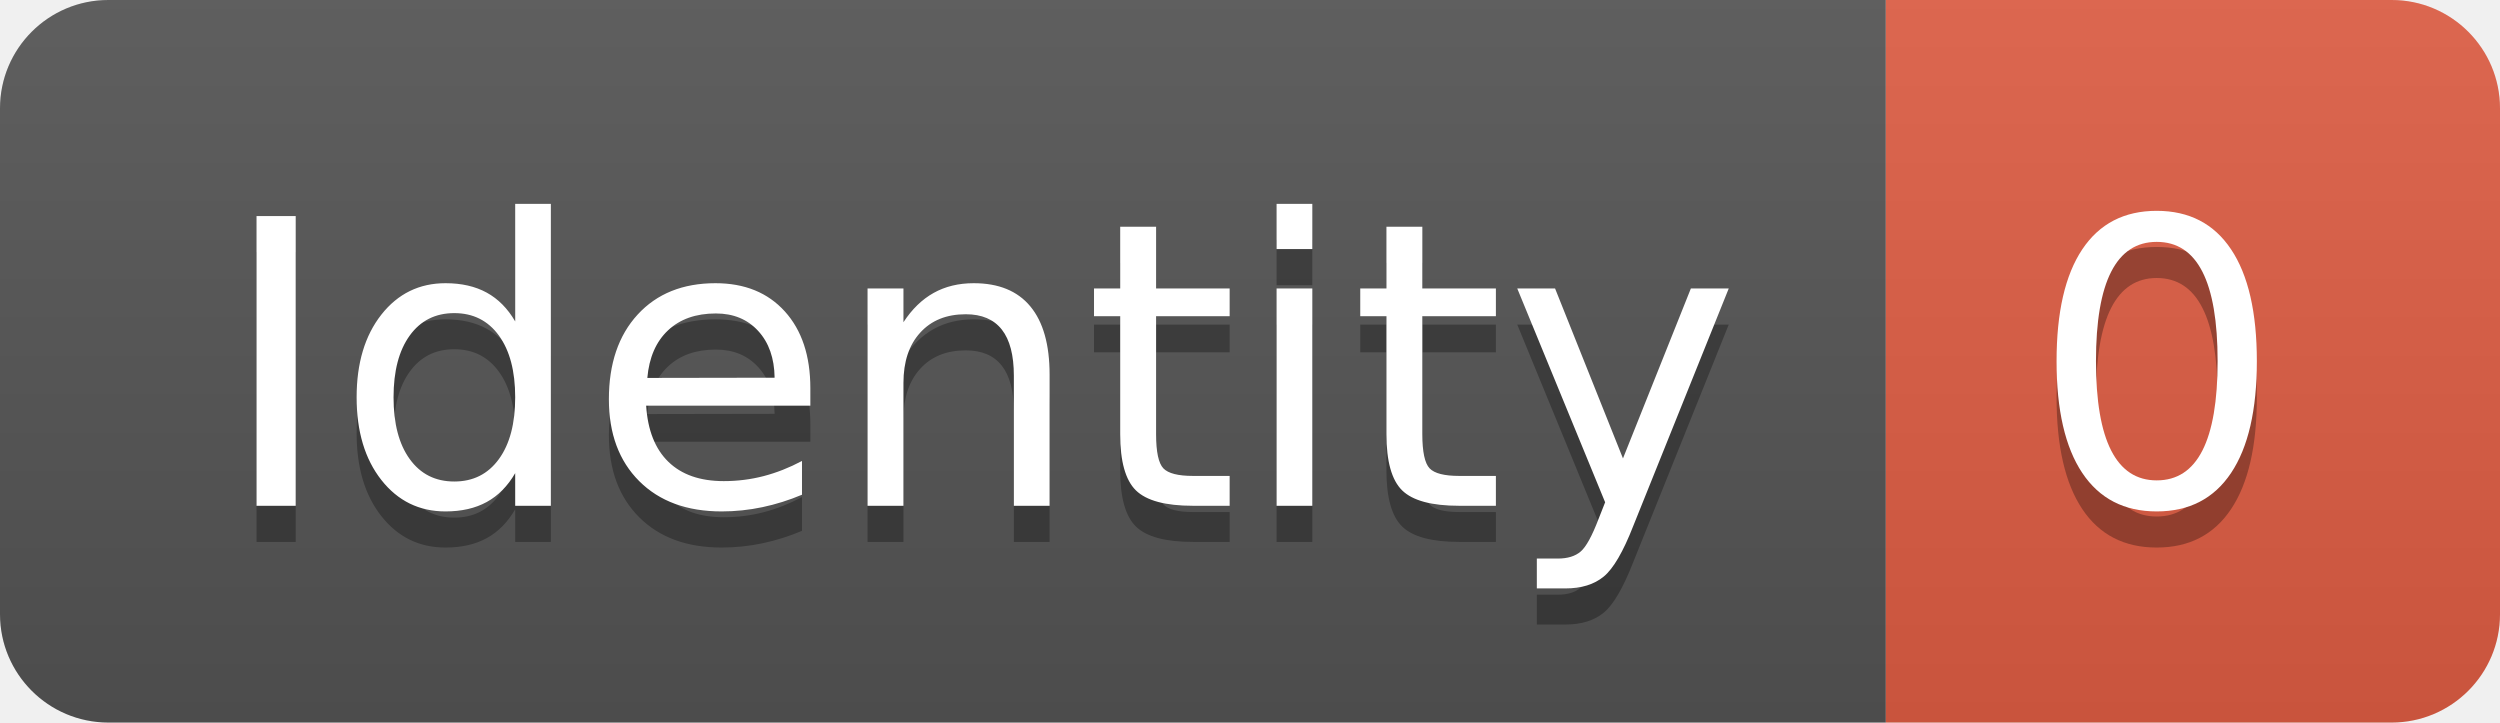
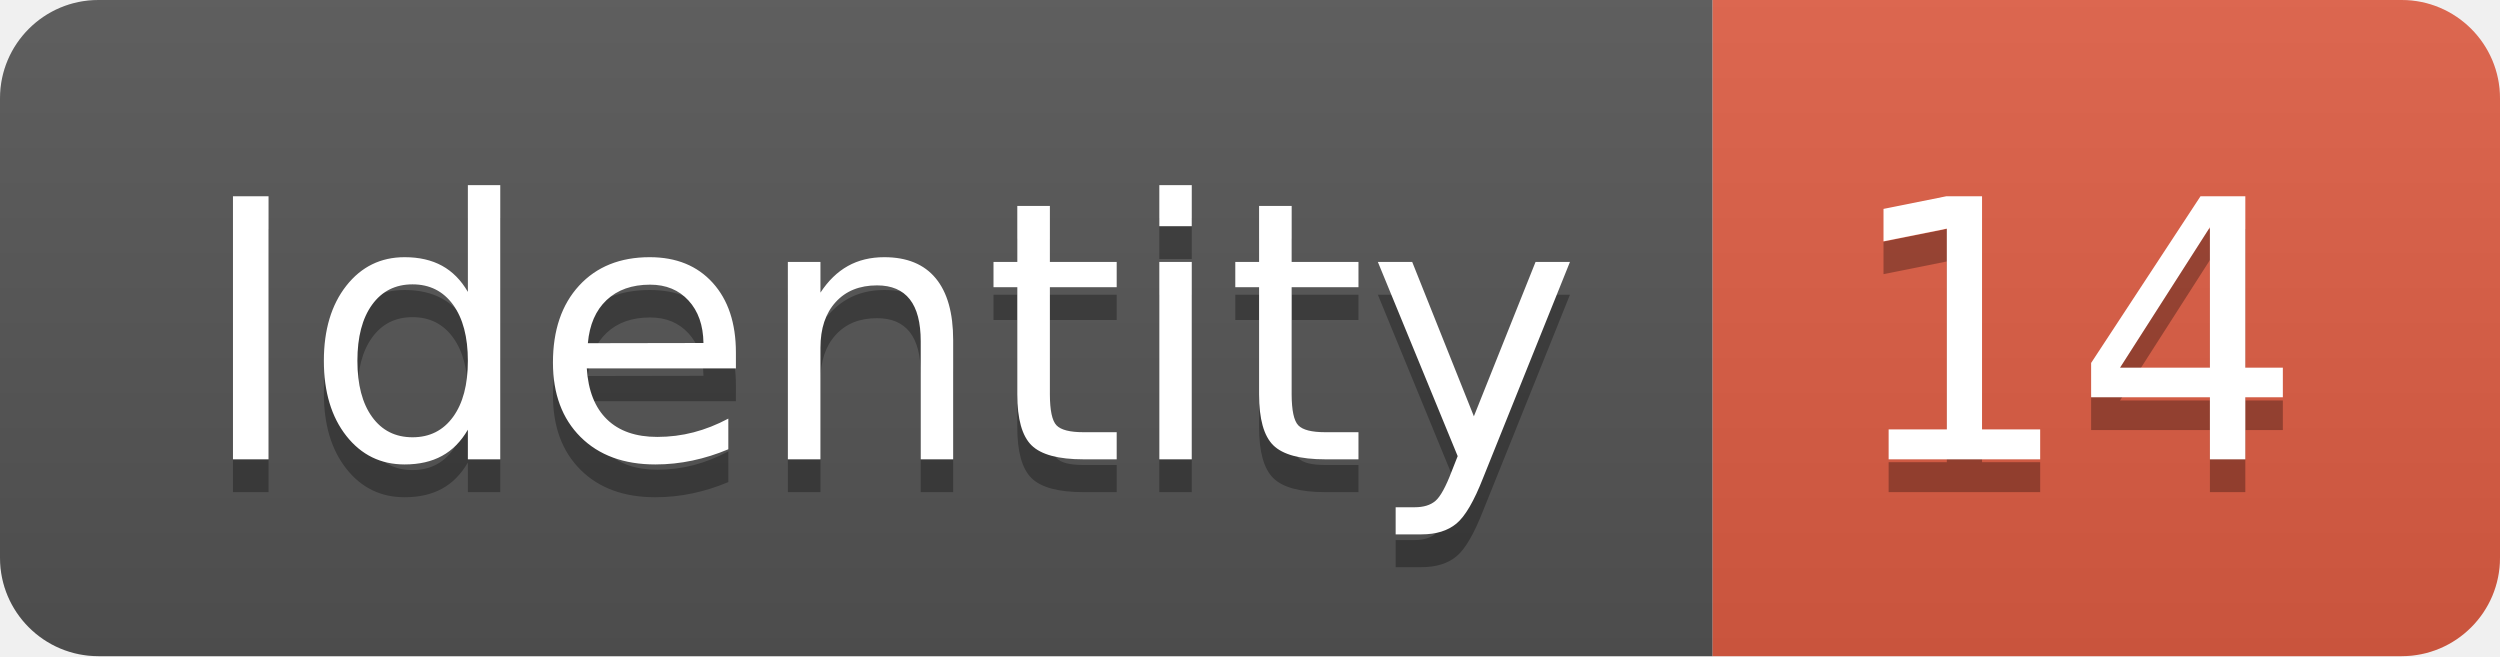
- <svg xmlns="http://www.w3.org/2000/svg" width="69.2" height="20">
+ <svg xmlns="http://www.w3.org/2000/svg" width="76.2" height="20">
  <linearGradient id="smooth" x2="0" y2="100%">
    <stop offset="0" stop-color="#bbb" stop-opacity=".1" />
    <stop offset="1" stop-opacity=".1" />
  </linearGradient>
  <clipPath id="round">
-     <rect width="69.2" height="20" rx="3" fill="#fff" />
+     <rect width="76.2" height="20" rx="3" fill="#fff" />
  </clipPath>
  <g clip-path="url(#round)">
    <rect width="52.2" height="20" fill="#555" />
-     <rect x="52.2" width="17.0" height="20" fill="#e05d44" />
-     <rect width="69.2" height="20" fill="url(#smooth)" />
+     <rect x="52.2" width="24.0" height="20" fill="#e05d44" />
+     <rect width="76.2" height="20" fill="url(#smooth)" />
  </g>
  <g fill="#fff" text-anchor="middle" font-family="DejaVu Sans,Verdana,Geneva,sans-serif" font-size="110">
    <text x="271.0" y="150" fill="#010101" fill-opacity=".3" transform="scale(0.1)" textLength="422.0" lengthAdjust="spacing">Identity</text>
    <text x="271.0" y="140" transform="scale(0.1)" textLength="422.0" lengthAdjust="spacing">Identity</text>
-     <text x="597.0" y="150" fill="#010101" fill-opacity=".3" transform="scale(0.1)" textLength="70.0" lengthAdjust="spacing">0</text>
-     <text x="597.0" y="140" transform="scale(0.1)" textLength="70.0" lengthAdjust="spacing">0</text>
+     <text x="632.0" y="150" fill="#010101" fill-opacity=".3" transform="scale(0.1)" textLength="140.0" lengthAdjust="spacing">14</text>
+     <text x="632.0" y="140" transform="scale(0.1)" textLength="140.0" lengthAdjust="spacing">14</text>
  </g>
</svg>
